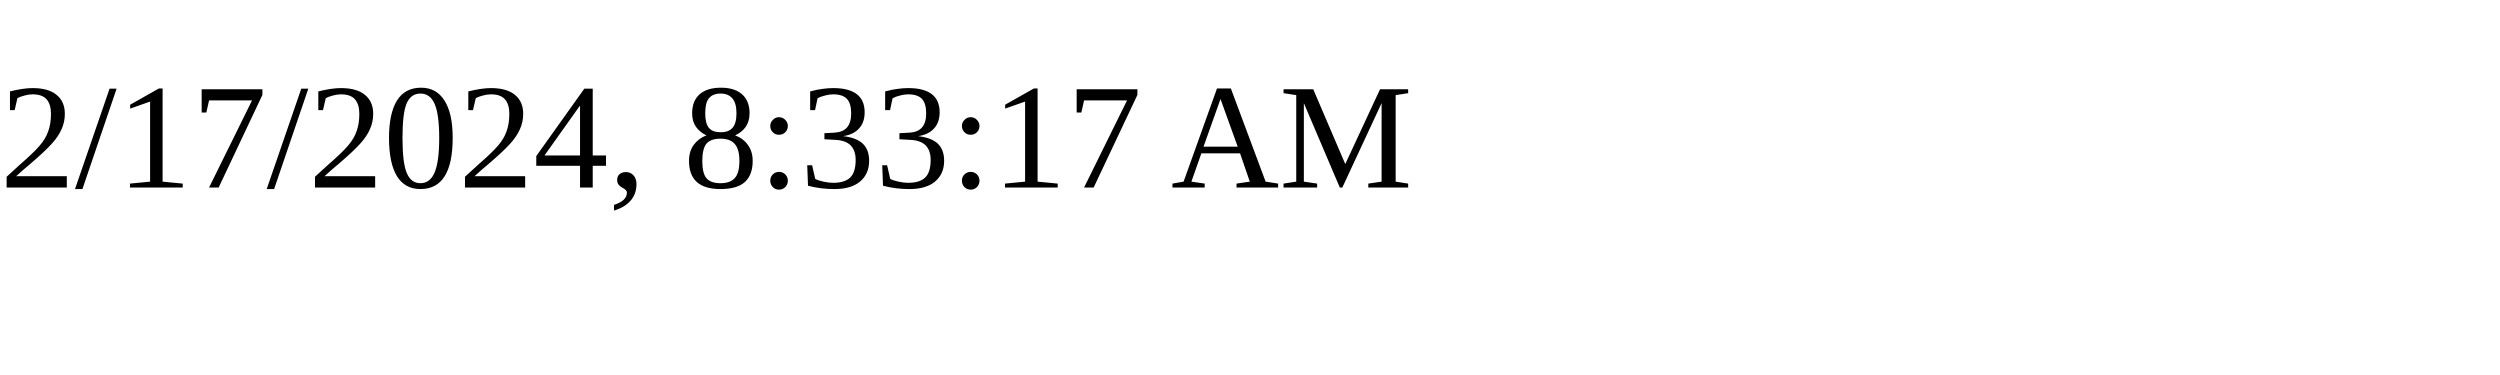
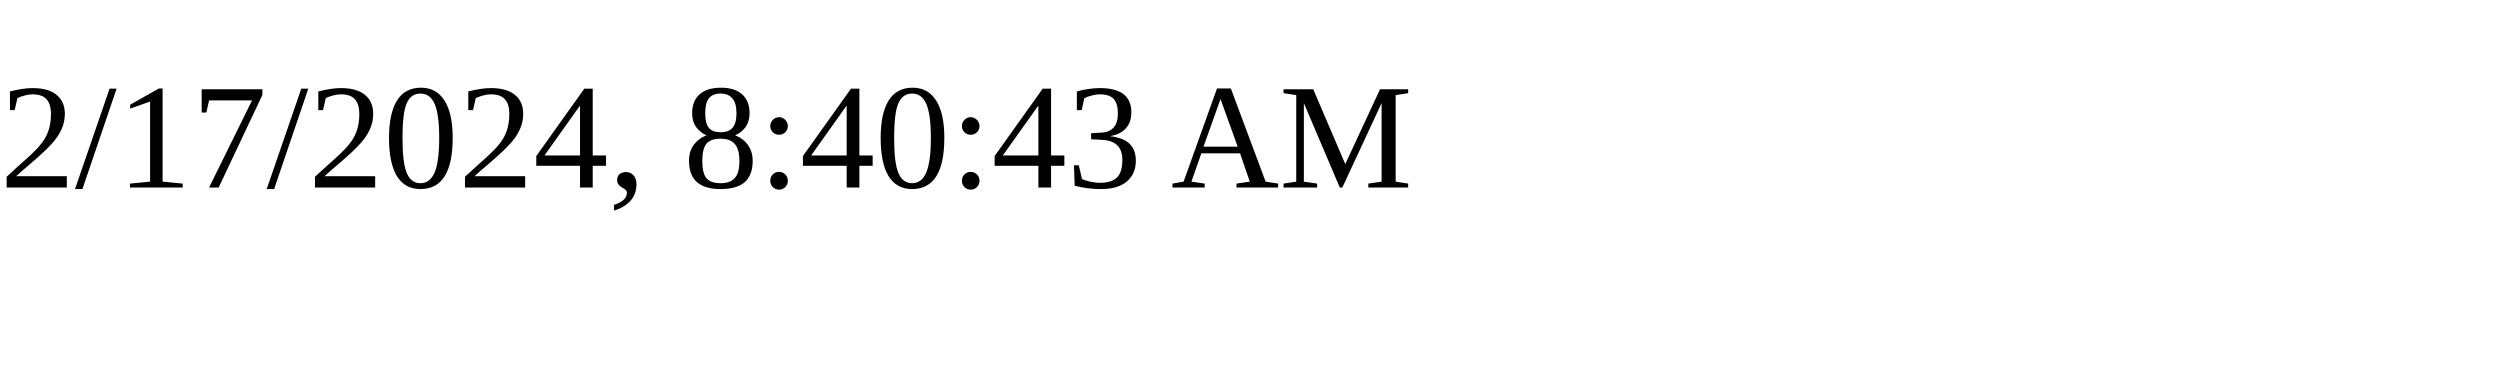
<svg xmlns="http://www.w3.org/2000/svg" height="30" width="200">
-   <text x="0" y="15">2/17/2024, 8:33:17 AM</text>
+   <text x="0" y="15">2/17/2024, 8:40:43 AM</text>
</svg>
